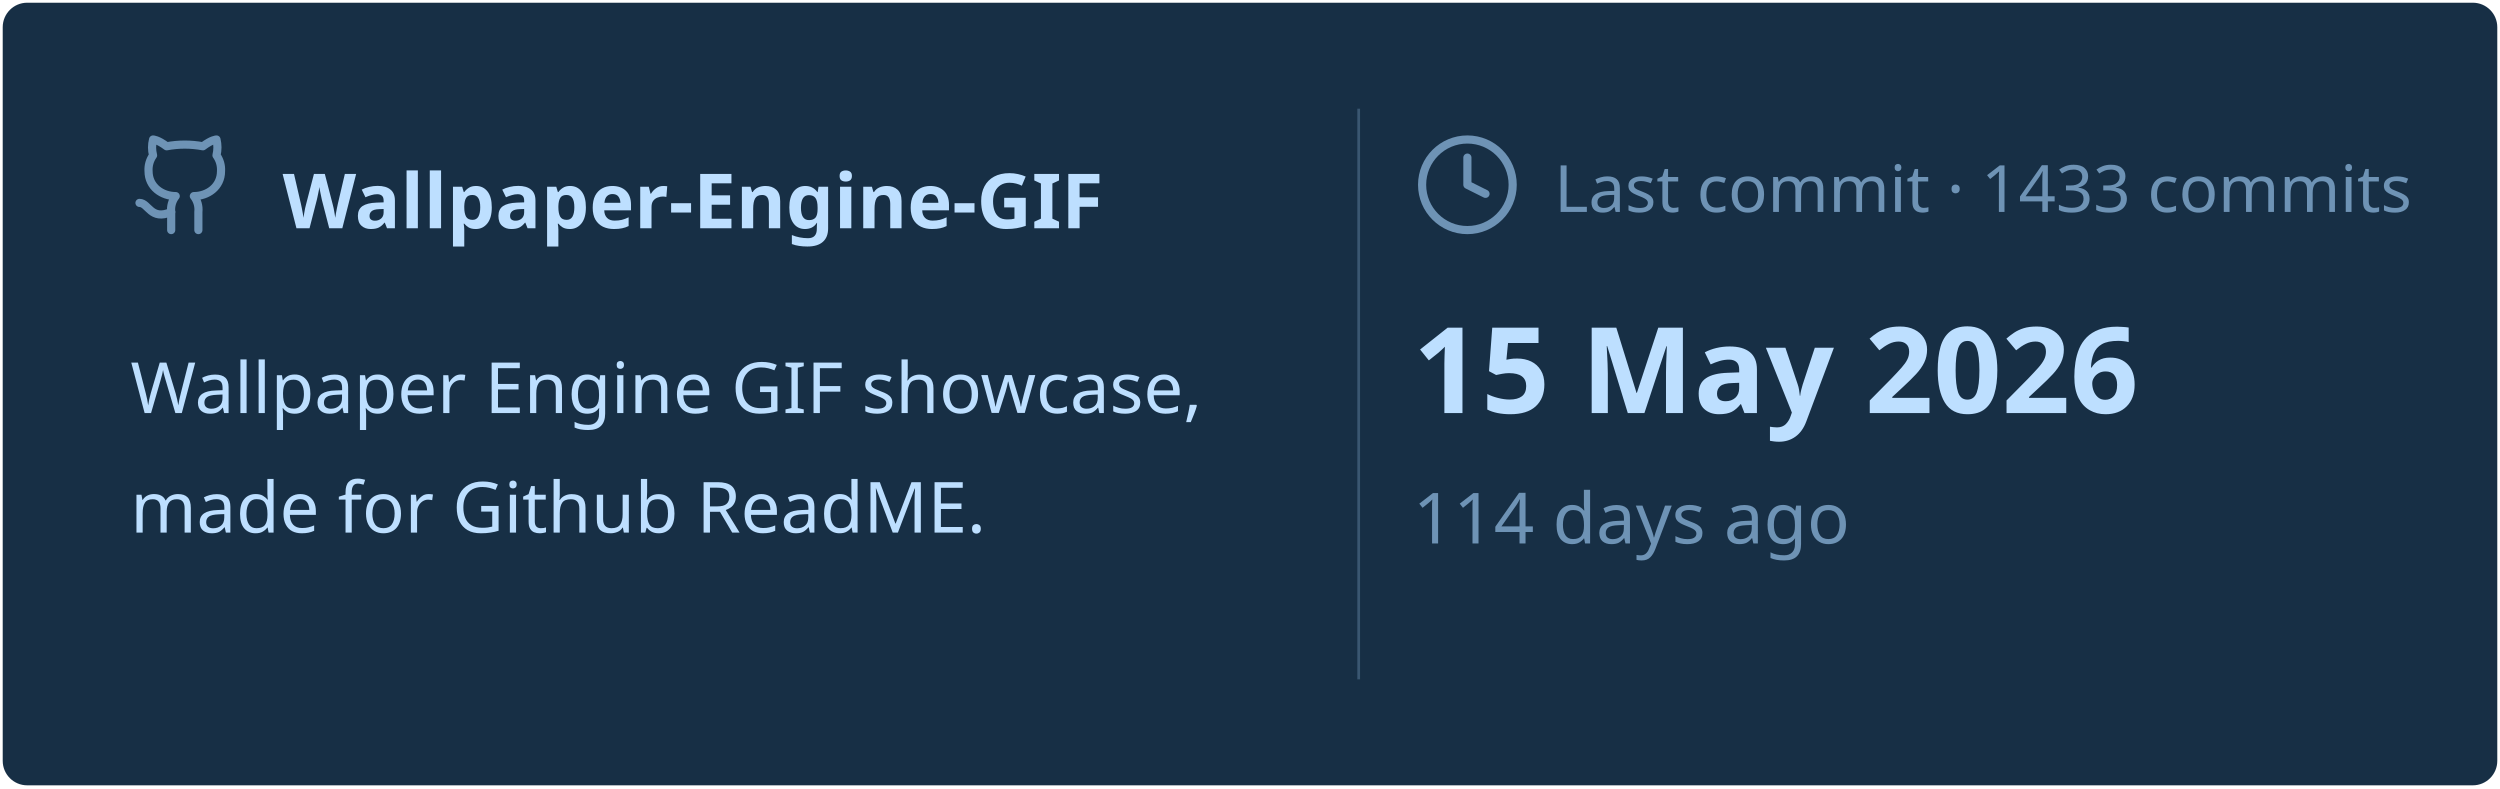
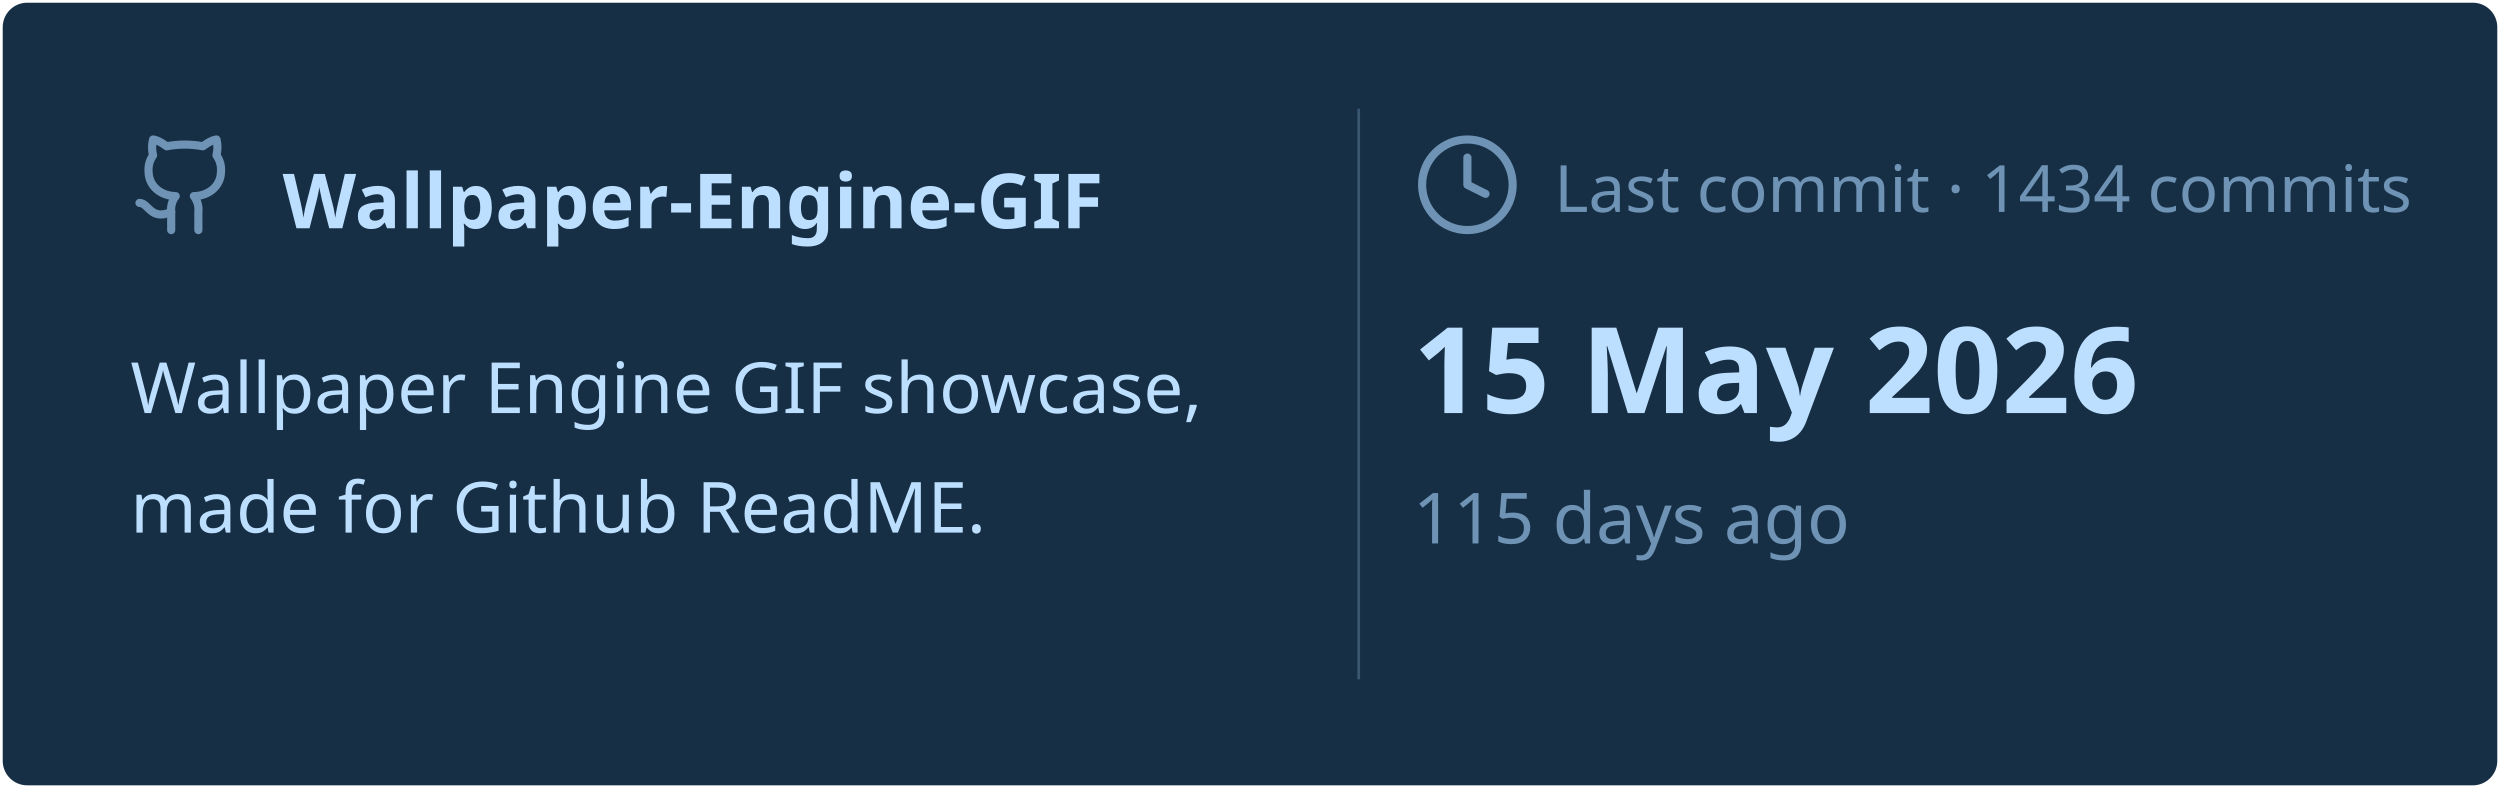
<svg xmlns="http://www.w3.org/2000/svg" viewBox="0 0 460 145" width="460px" height="145px">
  <rect stroke="#000000" stroke-opacity="0" fill="#172F45" rx="4.5" x="0.5" y="0.5" width="459" height="144" />
  <g transform="translate(24, 42)">
    <svg x="0" y="-18" width="20" height="20" viewBox="0 0 24 24" fill="none" stroke="#6E93B5" stroke-width="1.8" stroke-linecap="round" stroke-linejoin="round">
      <path d="M15 22v-4a4.8 4.8 0 0 0-1-3.5c3 0 6-2 6-5.5.08-1.25-.27-2.48-1-3.5.28-1.15.28-2.35 0-3.5 0 0-1 0-3 1.5-2.64-.5-5.36-.5-8 0C6 2 5 2 5 2c-.3 1.15-.3 2.35 0 3.5A5.403 5.403 0 0 0 4 9c0 3.5 3 5.5 6 5.5-.39.49-.68 1.05-.85 1.65-.17.6-.22 1.23-.15 1.85v4" />
      <path d="M9 18c-4.51 2-5-2-7-2" />
    </svg>
    <text x="28" y="0" font-family="&quot;Segoe UI&quot;, Ubuntu, sans-serif" font-size="14" font-weight="700" fill="#BDDFFF">Wallpaper-Engine-GIF</text>
  </g>
  <text x="24" y="76" font-family="&quot;Segoe UI&quot;, Ubuntu, sans-serif" font-size="13" font-weight="400" fill="#BDDFFF">Wallpaper Engine GIF showcase,</text>
  <text x="24" y="98" font-family="&quot;Segoe UI&quot;, Ubuntu, sans-serif" font-size="13" font-weight="400" fill="#BDDFFF">made for Github ReadME.</text>
  <line x1="250" y1="20" x2="250" y2="125" stroke="#6E93B5" stroke-width="0.5" stroke-opacity="0.4" />
  <svg x="260" y="24" width="20" height="20" viewBox="0 0 24 24" fill="none" stroke="#6E93B5" stroke-width="1.8" stroke-linecap="round" stroke-linejoin="round">
    <circle cx="12" cy="12" r="10" />
    <polyline points="12 6 12 12 16 14" />
  </svg>
-   <text x="286" y="39" font-family="&quot;Segoe UI&quot;, Ubuntu, sans-serif" font-size="12" font-weight="400" fill="#6E93B5">Last commit · 1433 commits</text>
+   <text x="286" y="39" font-family="&quot;Segoe UI&quot;, Ubuntu, sans-serif" font-size="12" font-weight="400" fill="#6E93B5">Last commit · 1434 commits</text>
  <text x="260" y="76" font-family="&quot;Segoe UI&quot;, Ubuntu, sans-serif" font-size="22" font-weight="700" fill="#BDDFFF">15 May 2026</text>
-   <text x="260" y="100" font-family="&quot;Segoe UI&quot;, Ubuntu, sans-serif" font-size="13" font-weight="400" fill="#6E93B5">114 days ago</text>
+   <text x="260" y="100" font-family="&quot;Segoe UI&quot;, Ubuntu, sans-serif" font-size="13" font-weight="400" fill="#6E93B5">115 days ago</text>
</svg>
